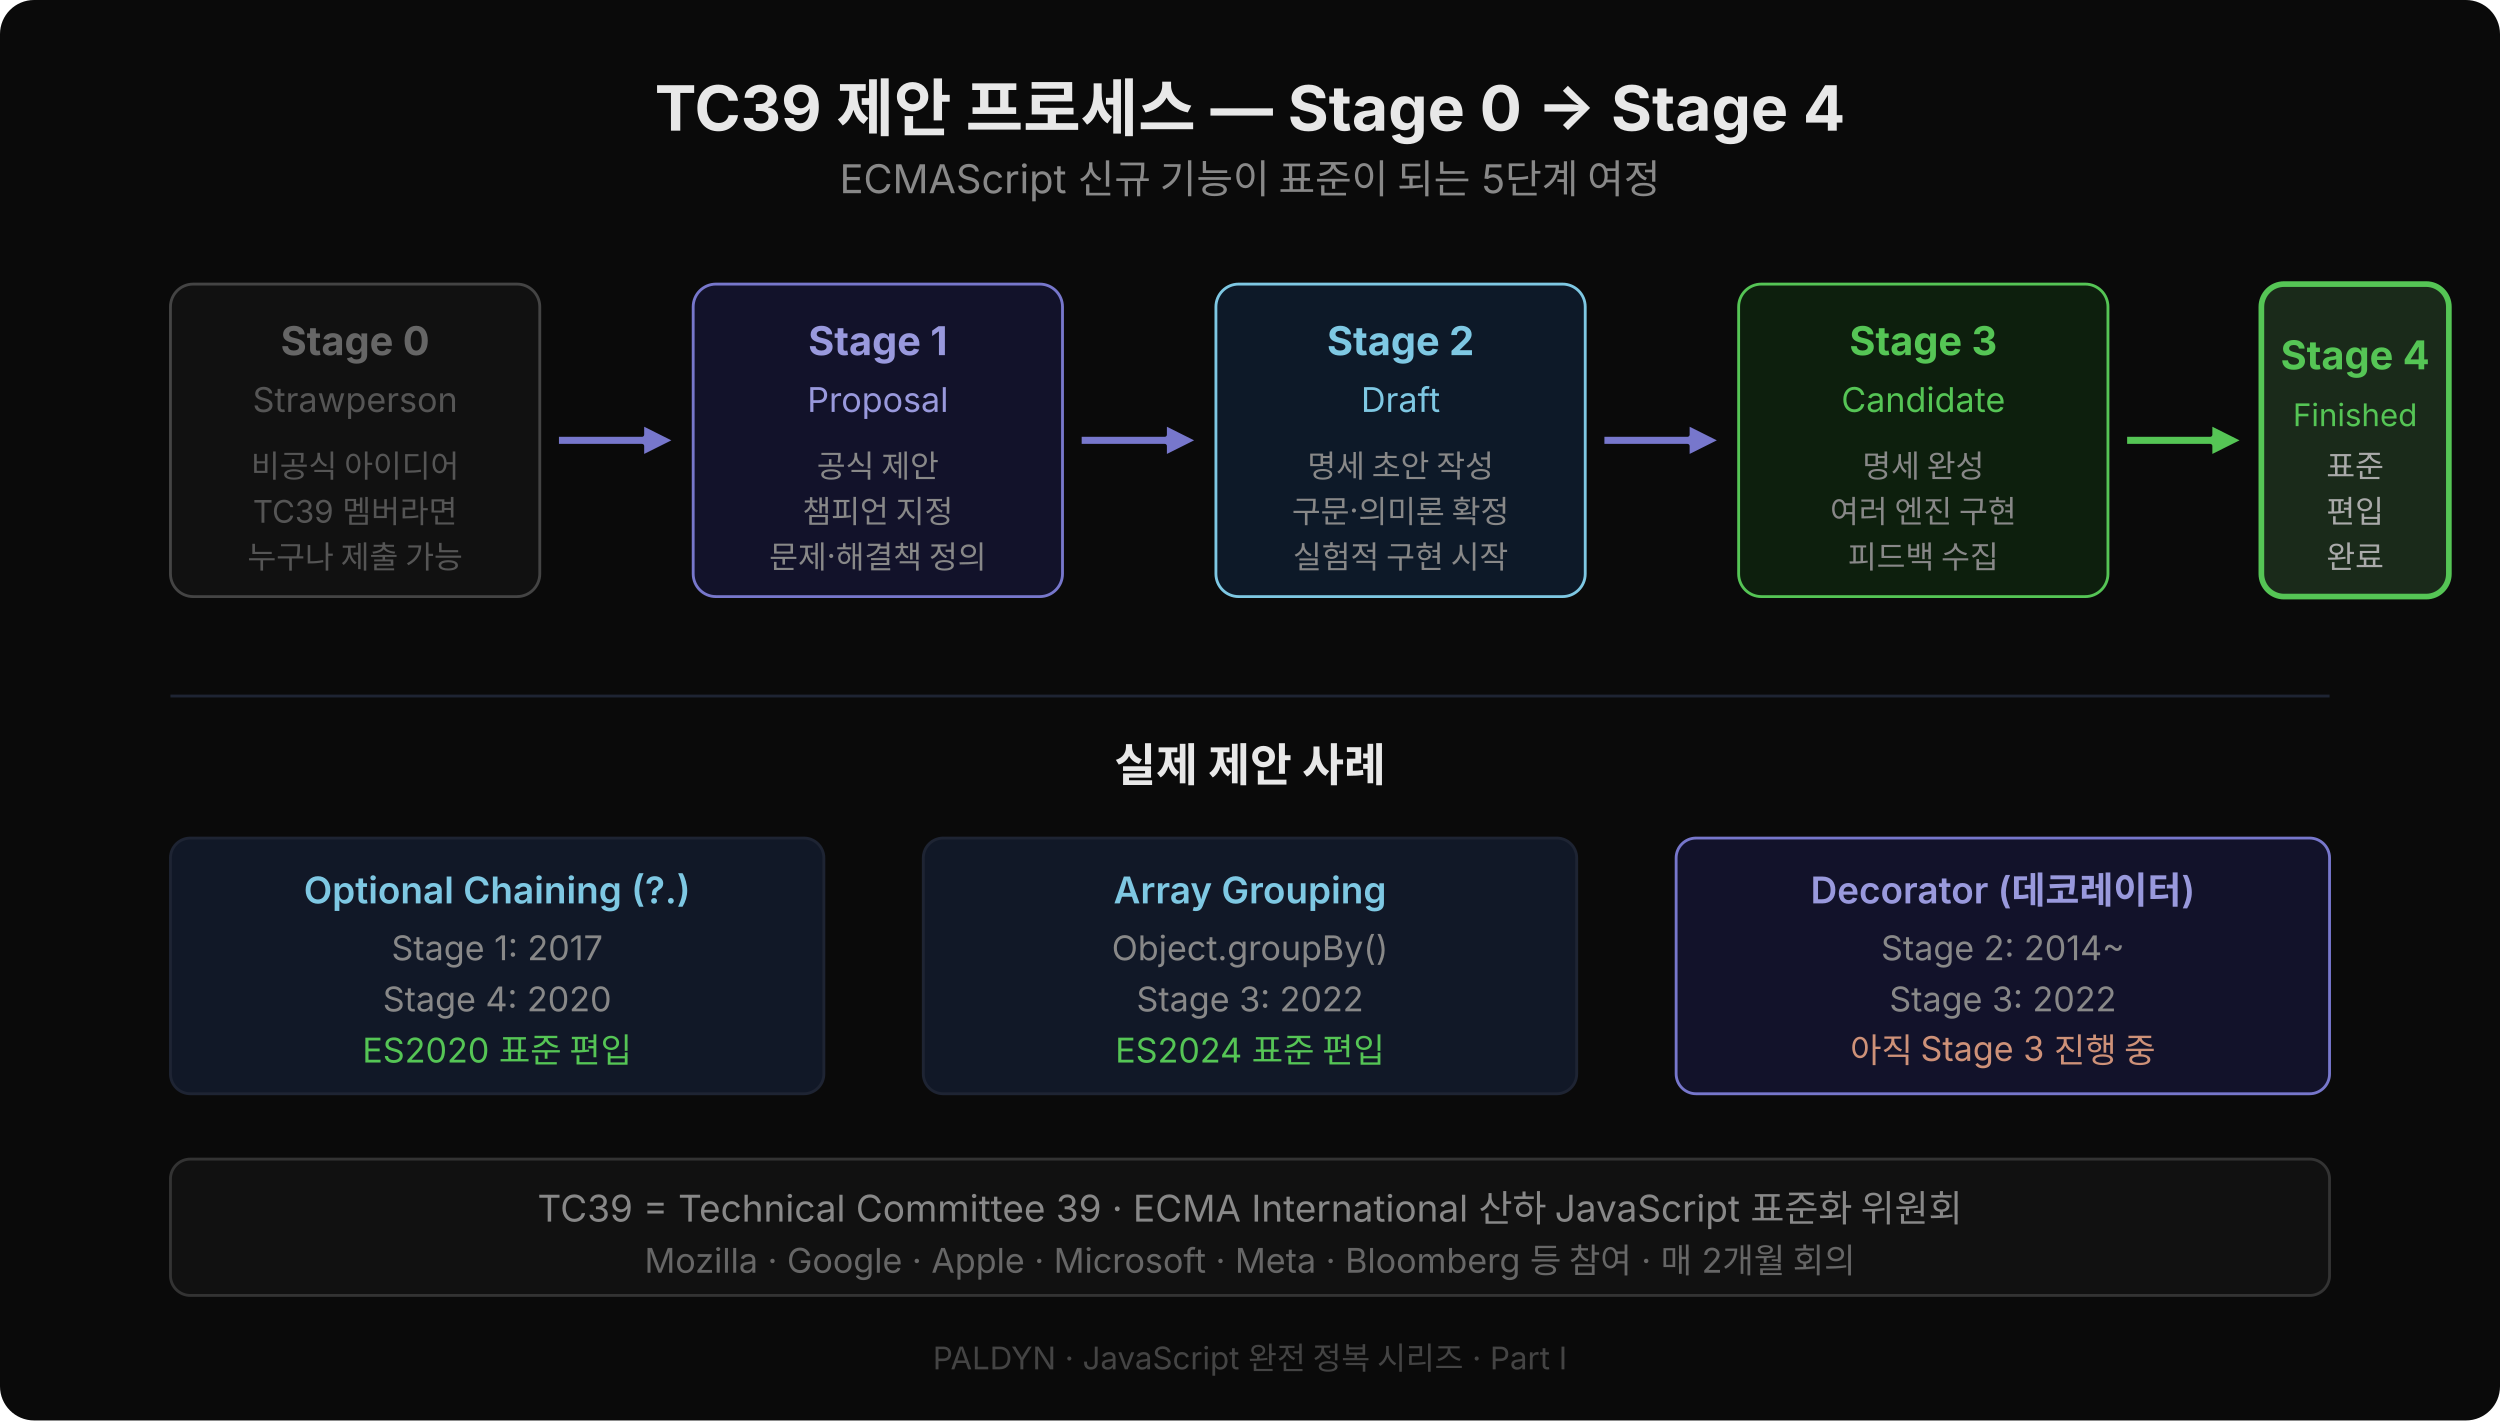
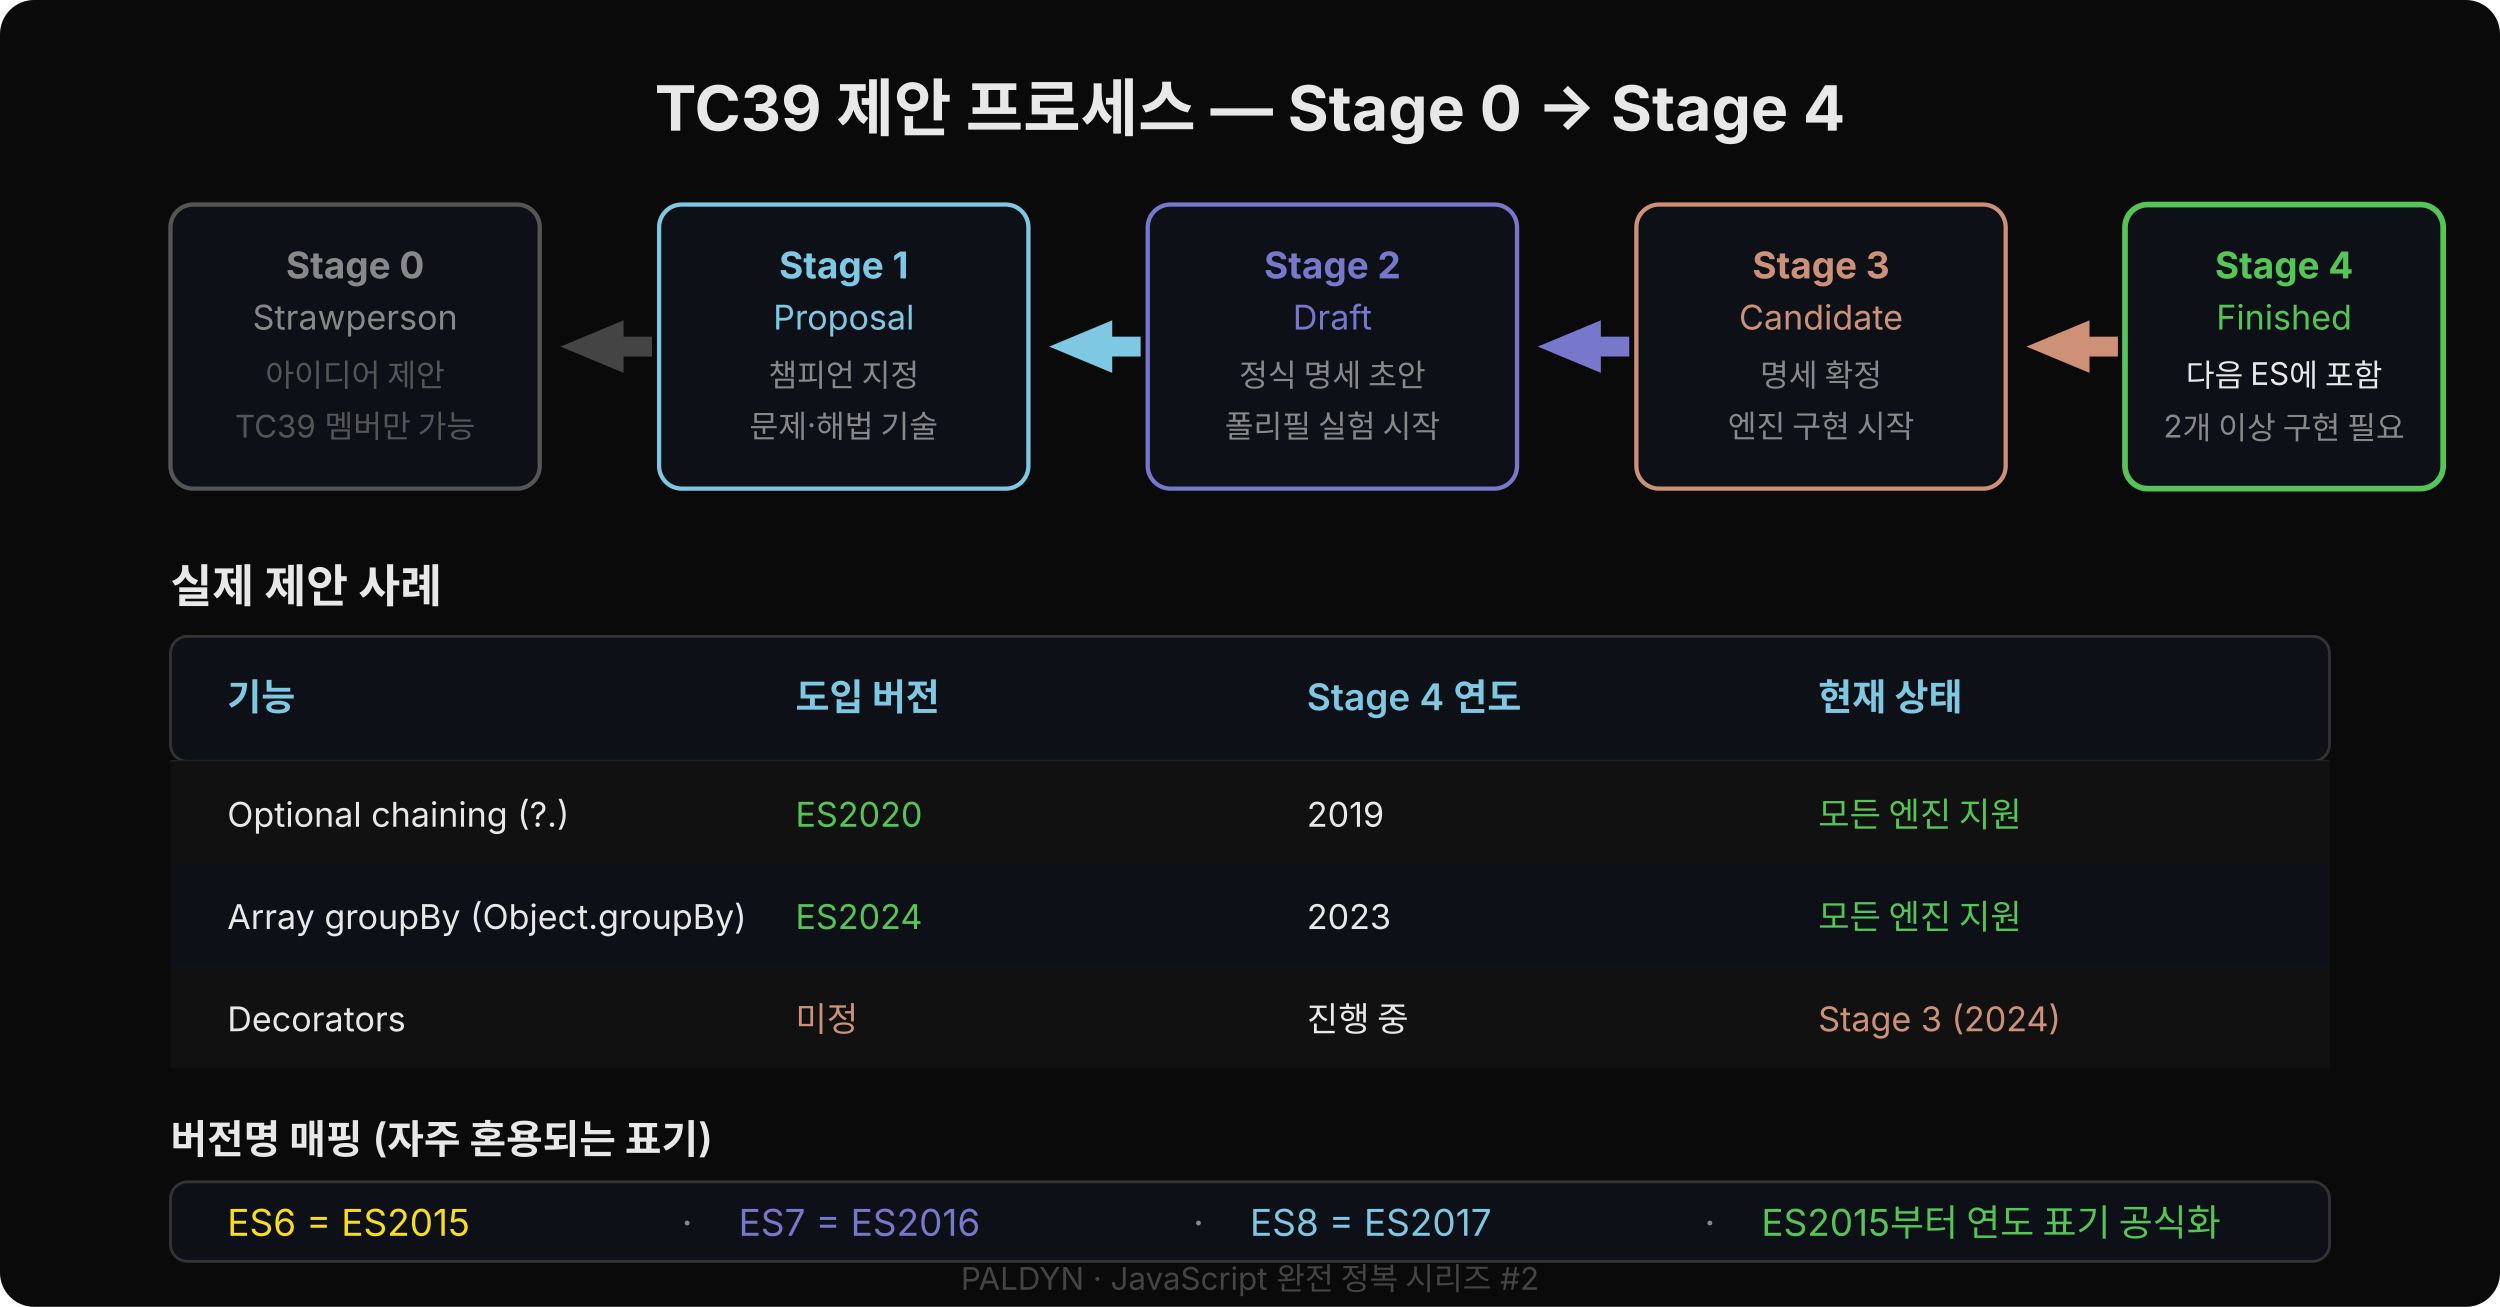
- <svg xmlns="http://www.w3.org/2000/svg" width="880" height="500" viewBox="0 0 880 500" style="font-family:'Wanted Sans Variable','Wanted Sans',-apple-system,sans-serif">
-   <rect width="880" height="500" fill="#0a0a0a" rx="12" />
+ <svg xmlns="http://www.w3.org/2000/svg" width="880" height="460" viewBox="0 0 880 460" style="font-family:'Wanted Sans Variable','Wanted Sans',-apple-system,sans-serif">
+   <rect width="880" height="460" rx="12" fill="#0a0a0a" />
  <text x="440" y="46" text-anchor="middle" font-size="22" font-weight="700" fill="#e8e8e8">TC39 제안 프로세스 — Stage 0 → Stage 4</text>
-   <text x="440" y="68" text-anchor="middle" font-size="14" fill="#888">ECMAScript 신규 기능이 표준이 되는 5단계 여정</text>
-   <rect x="60" y="100" width="130" height="110" rx="8" fill="#111" stroke="#444" />
-   <text x="125" y="125" text-anchor="middle" font-size="14" font-weight="700" fill="#666">Stage 0</text>
-   <text x="125" y="145" text-anchor="middle" font-size="12" fill="#555">Strawperson</text>
-   <text x="125" y="168" text-anchor="middle" font-size="11" fill="#555">비공식 아이디어</text>
-   <text x="125" y="184" text-anchor="middle" font-size="11" fill="#555">TC39 멤버라면</text>
-   <text x="125" y="200" text-anchor="middle" font-size="11" fill="#555">누구나 제출 가능</text>
-   <polygon points="196,153 226,153 226,149 238,155 226,161 226,157 196,157" fill="#7777cc" stroke="#0a0a0a" stroke-width="1.5" stroke-linejoin="round" />
-   <rect x="244" y="100" width="130" height="110" rx="8" fill="#12122a" stroke="#7777cc" />
-   <text x="309" y="125" text-anchor="middle" font-size="14" font-weight="700" fill="#9999dd">Stage 1</text>
-   <text x="309" y="145" text-anchor="middle" font-size="12" fill="#9999dd">Proposal</text>
-   <text x="309" y="168" text-anchor="middle" font-size="11" fill="#888">공식 제안</text>
-   <text x="309" y="184" text-anchor="middle" font-size="11" fill="#888">챔피언 지정</text>
-   <text x="309" y="200" text-anchor="middle" font-size="11" fill="#888">문제·해결책 정의</text>
-   <polygon points="380,153 410,153 410,149 422,155 410,161 410,157 380,157" fill="#7777cc" stroke="#0a0a0a" stroke-width="1.5" stroke-linejoin="round" />
-   <rect x="428" y="100" width="130" height="110" rx="8" fill="#0d1928" stroke="#7ec8e3" />
-   <text x="493" y="125" text-anchor="middle" font-size="14" font-weight="700" fill="#7ec8e3">Stage 2</text>
-   <text x="493" y="145" text-anchor="middle" font-size="12" fill="#7ec8e3">Draft</text>
-   <text x="493" y="168" text-anchor="middle" font-size="11" fill="#888">명세 초안 작성</text>
-   <text x="493" y="184" text-anchor="middle" font-size="11" fill="#888">구문·의미론 확정</text>
-   <text x="493" y="200" text-anchor="middle" font-size="11" fill="#888">실험적 구현 시작</text>
-   <polygon points="564,153 594,153 594,149 606,155 594,161 594,157 564,157" fill="#7777cc" stroke="#0a0a0a" stroke-width="1.5" stroke-linejoin="round" />
-   <rect x="612" y="100" width="130" height="110" rx="8" fill="#0d1f0d" stroke="#55c555" />
-   <text x="677" y="125" text-anchor="middle" font-size="14" font-weight="700" fill="#55c555">Stage 3</text>
-   <text x="677" y="145" text-anchor="middle" font-size="12" fill="#55c555">Candidate</text>
-   <text x="677" y="168" text-anchor="middle" font-size="11" fill="#888">명세 완성</text>
-   <text x="677" y="184" text-anchor="middle" font-size="11" fill="#888">여러 엔진 구현</text>
-   <text x="677" y="200" text-anchor="middle" font-size="11" fill="#888">피드백 수집</text>
-   <polygon points="748,153 778,153 778,149 790,155 778,161 778,157 748,157" fill="#55c555" stroke="#0a0a0a" stroke-width="1.5" stroke-linejoin="round" />
-   <rect x="796" y="100" width="66" height="110" rx="8" fill="#1a2a1a" stroke="#55c555" stroke-width="2" />
-   <text x="829" y="130" text-anchor="middle" font-size="14" font-weight="700" fill="#55c555">Stage 4</text>
-   <text x="829" y="150" text-anchor="middle" font-size="11" fill="#55c555">Finished</text>
-   <text x="829" y="168" text-anchor="middle" font-size="11" fill="#aaa">표준</text>
-   <text x="829" y="184" text-anchor="middle" font-size="11" fill="#aaa">편입</text>
-   <text x="829" y="200" text-anchor="middle" font-size="11" fill="#aaa">완료</text>
-   <line x1="60" y1="245" x2="820" y2="245" stroke="#1e2433" stroke-width="1" />
-   <text x="440" y="275" text-anchor="middle" font-size="16" font-weight="600" fill="#e8e8e8">실제 제안 사례</text>
-   <rect x="60" y="295" width="230" height="90" rx="7" fill="#111827" stroke="#1e2433" />
-   <text x="175" y="318" text-anchor="middle" font-size="13" font-weight="600" fill="#7ec8e3">Optional Chaining (?.)</text>
-   <text x="175" y="338" text-anchor="middle" font-size="12" fill="#888">Stage 1: 2017</text>
-   <text x="175" y="356" text-anchor="middle" font-size="12" fill="#888">Stage 4: 2020</text>
-   <text x="175" y="374" text-anchor="middle" font-size="12" fill="#55c555">ES2020 표준 편입</text>
-   <rect x="325" y="295" width="230" height="90" rx="7" fill="#111827" stroke="#1e2433" />
-   <text x="440" y="318" text-anchor="middle" font-size="13" font-weight="600" fill="#7ec8e3">Array Grouping</text>
-   <text x="440" y="338" text-anchor="middle" font-size="12" fill="#888">Object.groupBy()</text>
-   <text x="440" y="356" text-anchor="middle" font-size="12" fill="#888">Stage 3: 2022</text>
-   <text x="440" y="374" text-anchor="middle" font-size="12" fill="#55c555">ES2024 표준 편입</text>
-   <rect x="590" y="295" width="230" height="90" rx="7" fill="#12122a" stroke="#7777cc" />
-   <text x="705" y="318" text-anchor="middle" font-size="13" font-weight="600" fill="#9999dd">Decorator (데코레이터)</text>
-   <text x="705" y="338" text-anchor="middle" font-size="12" fill="#888">Stage 2: 2014~</text>
-   <text x="705" y="356" text-anchor="middle" font-size="12" fill="#888">Stage 3: 2022</text>
-   <text x="705" y="374" text-anchor="middle" font-size="12" fill="#ce9178">아직 Stage 3 진행 중</text>
-   <rect x="60" y="408" width="760" height="48" rx="7" fill="#111" stroke="#333" />
-   <text x="440" y="430" text-anchor="middle" font-size="13" fill="#888">TC39 = Technical Committee 39 · ECMA International 산하 JavaScript 표준화 위원회</text>
-   <text x="440" y="448" text-anchor="middle" font-size="12" fill="#666">Mozilla · Google · Apple · Microsoft · Meta · Bloomberg 등 참여 · 매 2개월 회의</text>
-   <text x="440" y="482" text-anchor="middle" font-size="11" fill="#444">PALDYN · JavaScript 완전 정복 시리즈 · Part I</text>
+   <rect x="60" y="72" width="130" height="100" rx="8" fill="#0d1117" stroke="#555" stroke-width="1.5" />
+   <text x="125" y="98" text-anchor="middle" font-size="13" font-weight="700" fill="#888">Stage 0</text>
+   <text x="125" y="116" text-anchor="middle" font-size="12" fill="#888">Strawperson</text>
+   <text x="125" y="136" text-anchor="middle" font-size="11" fill="#555">아이디어 제안</text>
+   <text x="125" y="154" text-anchor="middle" font-size="11" fill="#555">TC39 멤버만 가능</text>
+   <polygon points="196,122 220,112 220,118 230,118 230,126 220,126 220,132" fill="#444" stroke="#0a0a0a" stroke-width="1" />
+   <rect x="232" y="72" width="130" height="100" rx="8" fill="#0d1117" stroke="#7ec8e3" stroke-width="1.5" />
+   <text x="297" y="98" text-anchor="middle" font-size="13" font-weight="700" fill="#7ec8e3">Stage 1</text>
+   <text x="297" y="116" text-anchor="middle" font-size="12" fill="#7ec8e3">Proposal</text>
+   <text x="297" y="136" text-anchor="middle" font-size="11" fill="#888">챔피언 지정</text>
+   <text x="297" y="154" text-anchor="middle" font-size="11" fill="#888">문제·해법 기술</text>
+   <polygon points="368,122 392,112 392,118 402,118 402,126 392,126 392,132" fill="#7ec8e3" stroke="#0a0a0a" stroke-width="1" />
+   <rect x="404" y="72" width="130" height="100" rx="8" fill="#0d1117" stroke="#7777cc" stroke-width="1.5" />
+   <text x="469" y="98" text-anchor="middle" font-size="13" font-weight="700" fill="#7777cc">Stage 2</text>
+   <text x="469" y="116" text-anchor="middle" font-size="12" fill="#7777cc">Draft</text>
+   <text x="469" y="136" text-anchor="middle" font-size="11" fill="#888">정식 명세 초안</text>
+   <text x="469" y="154" text-anchor="middle" font-size="11" fill="#888">폴리필 실험 시작</text>
+   <polygon points="540,122 564,112 564,118 574,118 574,126 564,126 564,132" fill="#7777cc" stroke="#0a0a0a" stroke-width="1" />
+   <rect x="576" y="72" width="130" height="100" rx="8" fill="#0d1117" stroke="#ce9178" stroke-width="1.5" />
+   <text x="641" y="98" text-anchor="middle" font-size="13" font-weight="700" fill="#ce9178">Stage 3</text>
+   <text x="641" y="116" text-anchor="middle" font-size="12" fill="#ce9178">Candidate</text>
+   <text x="641" y="136" text-anchor="middle" font-size="11" fill="#888">명세 확정</text>
+   <text x="641" y="154" text-anchor="middle" font-size="11" fill="#888">엔진 구현 시작</text>
+   <polygon points="712,122 736,112 736,118 746,118 746,126 736,126 736,132" fill="#ce9178" stroke="#0a0a0a" stroke-width="1" />
+   <rect x="748" y="72" width="112" height="100" rx="8" fill="#0d1117" stroke="#55c555" stroke-width="2" />
+   <text x="804" y="98" text-anchor="middle" font-size="13" font-weight="700" fill="#55c555">Stage 4</text>
+   <text x="804" y="116" text-anchor="middle" font-size="12" fill="#55c555">Finished</text>
+   <text x="804" y="136" text-anchor="middle" font-size="11" fill="#e8e8e8">다음 ES에 포함</text>
+   <text x="804" y="154" text-anchor="middle" font-size="11" fill="#888">2개 이상 구현 필요</text>
+   <text x="60" y="212" font-size="16" font-weight="600" fill="#e8e8e8">실제 제안 사례</text>
+   <rect x="60" y="224" width="760" height="44" rx="6" fill="#0d1117" stroke="#333" />
+   <text x="80" y="250" font-size="13" font-weight="600" fill="#7ec8e3">기능</text>
+   <text x="280" y="250" font-size="13" font-weight="600" fill="#7ec8e3">도입 버전</text>
+   <text x="460" y="250" font-size="13" font-weight="600" fill="#7ec8e3">Stage 4 연도</text>
+   <text x="640" y="250" font-size="13" font-weight="600" fill="#7ec8e3">현재 상태</text>
+   <line x1="60" y1="268" x2="820" y2="268" stroke="#222" stroke-width="1" />
+   <rect x="60" y="268" width="760" height="36" rx="0" fill="#111" />
+   <text x="80" y="291" font-size="12" fill="#e8e8e8">Optional chaining (?.)</text>
+   <text x="280" y="291" font-size="12" fill="#55c555">ES2020</text>
+   <text x="460" y="291" font-size="12" fill="#e8e8e8">2019</text>
+   <text x="640" y="291" font-size="12" fill="#55c555">모든 엔진 지원</text>
+   <rect x="60" y="304" width="760" height="36" rx="0" fill="#0d1117" />
+   <text x="80" y="327" font-size="12" fill="#e8e8e8">Array groupBy (Object.groupBy)</text>
+   <text x="280" y="327" font-size="12" fill="#55c555">ES2024</text>
+   <text x="460" y="327" font-size="12" fill="#e8e8e8">2023</text>
+   <text x="640" y="327" font-size="12" fill="#55c555">모든 엔진 지원</text>
+   <rect x="60" y="340" width="760" height="36" rx="0" fill="#111" />
+   <text x="80" y="363" font-size="12" fill="#e8e8e8">Decorators</text>
+   <text x="280" y="363" font-size="12" fill="#ce9178">미정</text>
+   <text x="460" y="363" font-size="12" fill="#e8e8e8">진행 중</text>
+   <text x="640" y="363" font-size="12" fill="#ce9178">Stage 3 (2024)</text>
+   <text x="60" y="406" font-size="14" font-weight="600" fill="#e8e8e8">버전명 매핑 (자주 혼용되는 표기)</text>
+   <rect x="60" y="416" width="760" height="28" rx="6" fill="#0d1117" stroke="#333" />
+   <text x="80" y="435" font-size="13" fill="#f7df1e">ES6 = ES2015</text>
+   <text x="240" y="435" font-size="13" fill="#888">·</text>
+   <text x="260" y="435" font-size="13" fill="#7777cc">ES7 = ES2016</text>
+   <text x="420" y="435" font-size="13" fill="#888">·</text>
+   <text x="440" y="435" font-size="13" fill="#7ec8e3">ES8 = ES2017</text>
+   <text x="600" y="435" font-size="13" fill="#888">·</text>
+   <text x="620" y="435" font-size="13" fill="#55c555">ES2015부터 연도 표기 공식화</text>
+   <text x="440" y="454" text-anchor="middle" font-size="11" fill="#444">PALDYN · JavaScript 완전 정복 시리즈 #2</text>
</svg>
